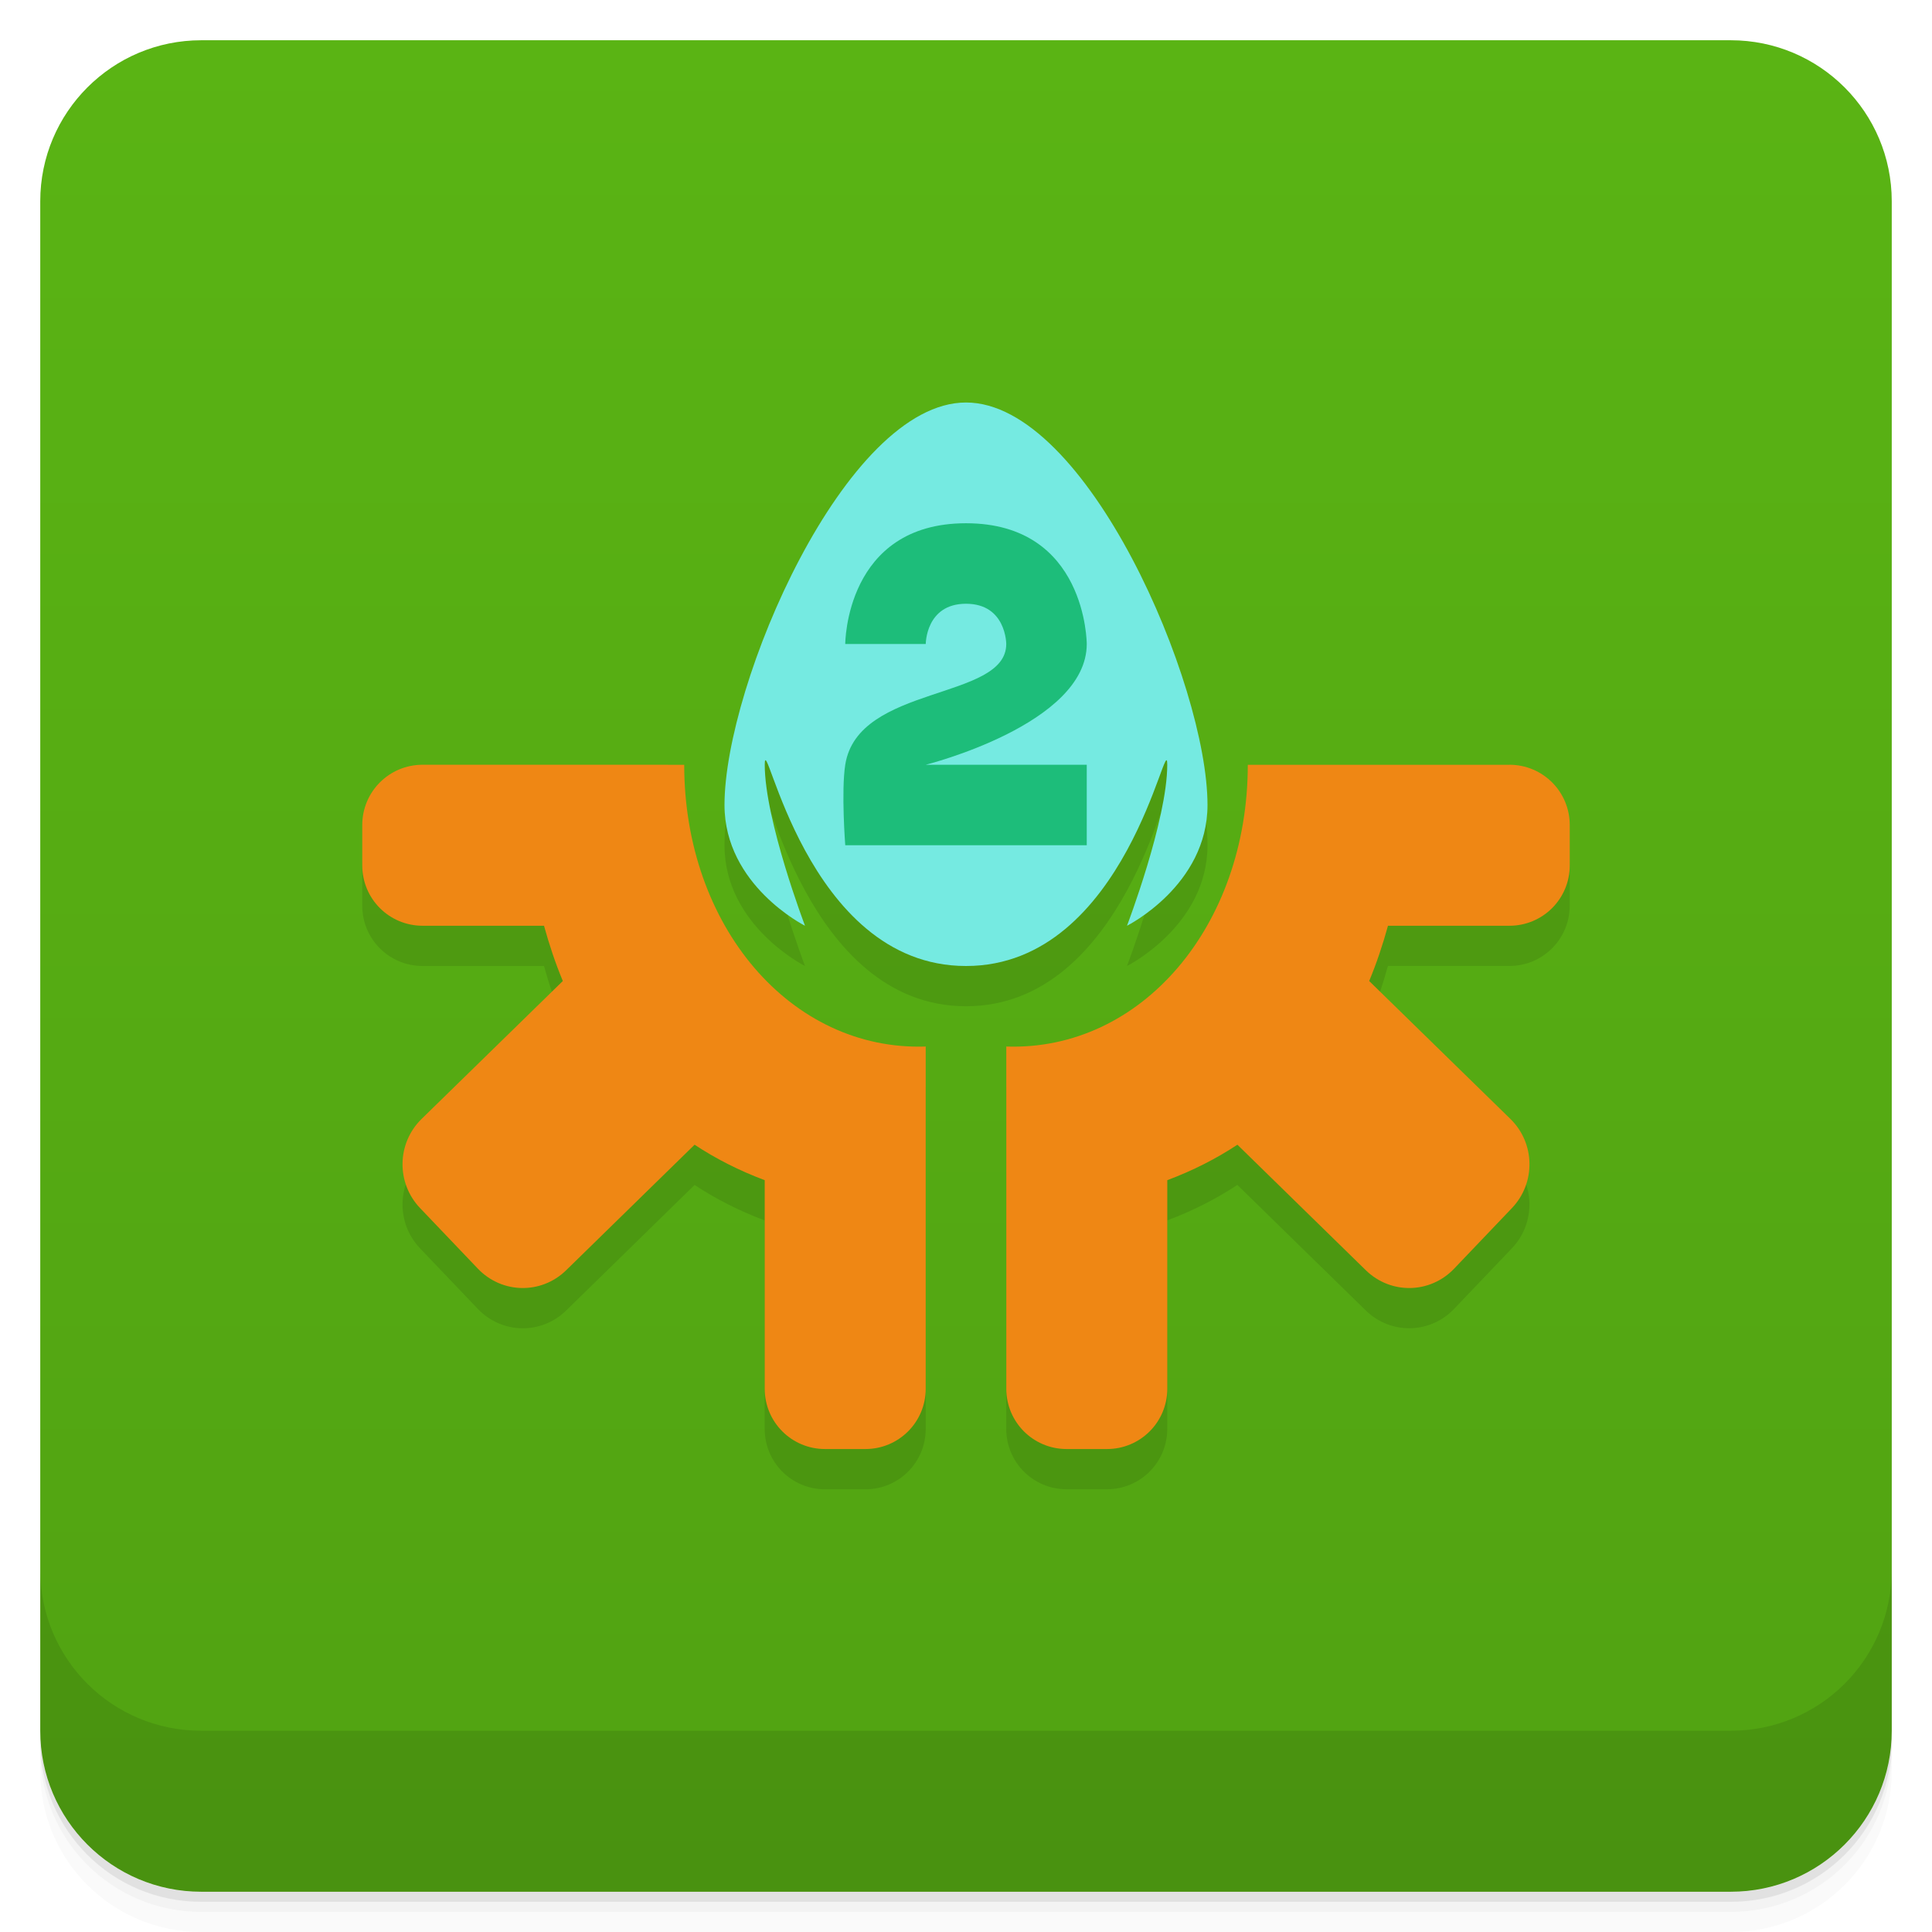
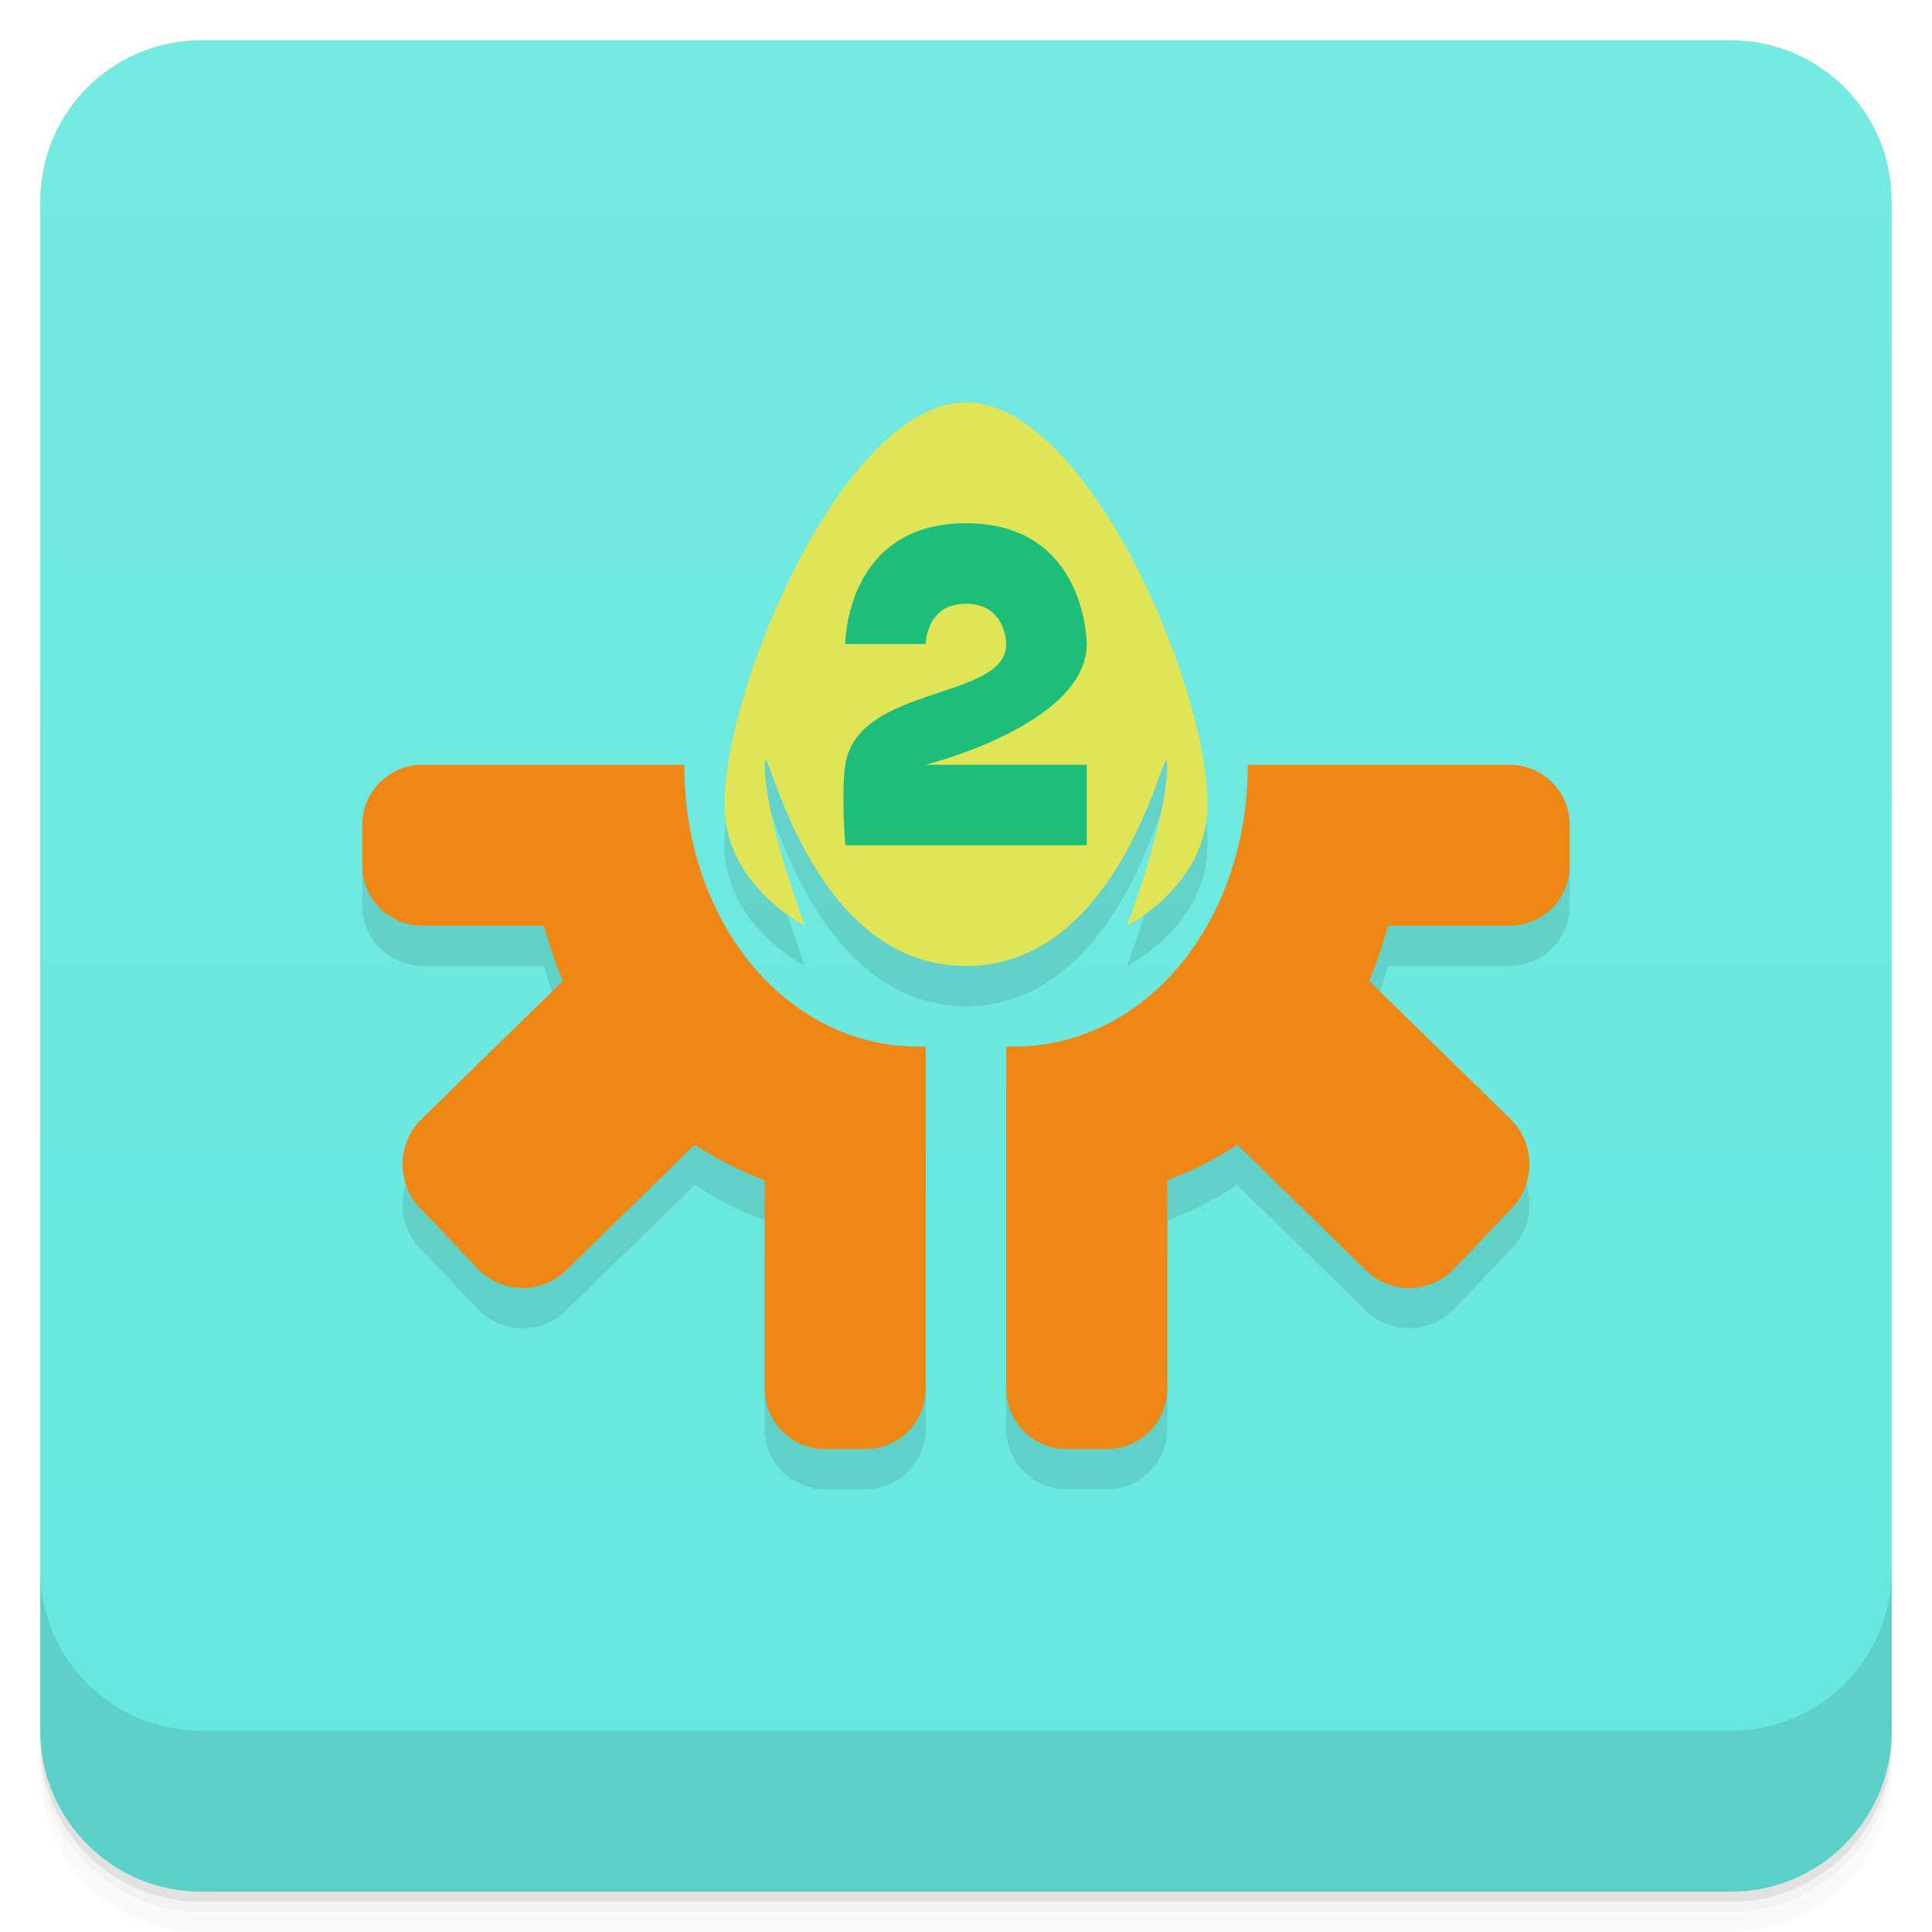
<svg xmlns="http://www.w3.org/2000/svg" version="1.1" viewBox="0 0 48 48">
  <defs>
    <linearGradient id="bg" x2="0" y1="1" y2="47" gradientUnits="userSpaceOnUse">
-       <stop style="stop-color:#5ab414" offset="0" />
-       <stop style="stop-color:#51a212" offset="1" />
+       <stop style="stop-color:#75eae1" offset="0" />
+       <stop style="stop-color:#65e7dd" offset="1" />
    </linearGradient>
  </defs>
  <path d="m1 43v0.25c0 2.216 1.784 4 4 4h38c2.216 0 4-1.784 4-4v-0.25c0 2.216-1.784 4-4 4h-38c-2.216 0-4-1.784-4-4zm0 0.5v0.5c0 2.216 1.784 4 4 4h38c2.216 0 4-1.784 4-4v-0.5c0 2.216-1.784 4-4 4h-38c-2.216 0-4-1.784-4-4z" style="opacity:.02" />
  <path d="m1 43.25v0.25c0 2.216 1.784 4 4 4h38c2.216 0 4-1.784 4-4v-0.25c0 2.216-1.784 4-4 4h-38c-2.216 0-4-1.784-4-4z" style="opacity:.05" />
  <path d="m1 43v0.25c0 2.216 1.784 4 4 4h38c2.216 0 4-1.784 4-4v-0.25c0 2.216-1.784 4-4 4h-38c-2.216 0-4-1.784-4-4z" style="opacity:.1" />
  <rect x="1" y="1" width="46" height="46" rx="4" style="fill:url(#bg)" />
  <path d="m1 39v4c0 2.216 1.784 4 4 4h38c2.216 0 4-1.784 4-4v-4c0 2.216-1.784 4-4 4h-38c-2.216 0-4-1.784-4-4z" style="opacity:.1" />
  <path d="m24 11c-3 0-6 7-6 10 0 2 2 3 2 3s-1-2.626-1-4c0-1 1 5 5 5s5-6 5-5c0 1.374-1 4-1 4s2-1 2-3c0-3-3-10-6-10zm-13.5 9c-0.831 0-1.5 0.669-1.5 1.5v1c0 0.831 0.669 1.5 1.5 1.5h3.016c0.13 0.473 0.284 0.933 0.467 1.373l-3.508 3.426c-0.618 0.604-0.634 1.592-0.037 2.217l1.435 1.504c0.597 0.625 1.575 0.643 2.193 0.039l3.191-3.119c0.527 0.348 1.109 0.644 1.742 0.881v5.18c0 0.831 0.669 1.5 1.5 1.5h1c0.831 0 1.5-0.669 1.5-1.5v-8.5c-3.359 0.112-6-3-6-7h-6.5zm20.5 0c0 4-2.641 7.112-6 7v8.5c0 0.831 0.669 1.5 1.5 1.5h1c0.831 0 1.5-0.669 1.5-1.5v-5.18c0.634-0.237 1.215-0.533 1.742-0.881l3.191 3.119c0.618 0.604 1.597 0.586 2.193-0.039l1.435-1.504c0.597-0.625 0.581-1.613-0.037-2.217l-3.508-3.426c0.182-0.44 0.336-0.9 0.467-1.373h3.016c0.831 0 1.5-0.669 1.5-1.5v-1c0-0.831-0.669-1.5-1.5-1.5h-6.5z" style="opacity:.1;paint-order:stroke fill markers;stroke-linecap:round;stroke-linejoin:round;stroke-width:4" />
  <path d="m10.5 19c-0.831 0-1.5 0.669-1.5 1.5v1c0 0.831 0.669 1.5 1.5 1.5h3.016c0.13 0.473 0.284 0.933 0.467 1.373l-3.508 3.426c-0.618 0.604-0.634 1.592-0.037 2.217l1.435 1.504c0.597 0.625 1.575 0.643 2.193 0.039l3.191-3.119c0.527 0.348 1.109 0.644 1.742 0.881v5.18c0 0.831 0.669 1.5 1.5 1.5h1c0.831 0 1.5-0.669 1.5-1.5v-8.5c-3.359 0.112-6-3-6-7z" style="fill:#ef8714;paint-order:stroke fill markers;stroke-linecap:round;stroke-linejoin:round;stroke-width:4" />
  <path d="m37.5 19c0.831 0 1.5 0.669 1.5 1.5v1c0 0.831-0.669 1.5-1.5 1.5h-3.016c-0.13 0.473-0.284 0.933-0.467 1.373l3.508 3.426c0.618 0.604 0.634 1.592 0.037 2.217l-1.435 1.504c-0.597 0.625-1.575 0.643-2.193 0.039l-3.191-3.119c-0.527 0.348-1.109 0.644-1.742 0.881v5.18c0 0.831-0.669 1.5-1.5 1.5h-1c-0.831 0-1.5-0.669-1.5-1.5v-8.5c3.359 0.112 6-3 6-7h6.5z" style="fill:#ef8714;paint-order:stroke fill markers;stroke-linecap:round;stroke-linejoin:round;stroke-width:4" />
-   <path d="m24 24c4 0 5-6 5-5 0 1.374-1 4-1 4s2-1 2-3c0-3-3-10-6-10s-6 7-6 10c0 2 2 3 2 3s-1-2.626-1-4c0-1 1 5 5 5z" style="fill:#75eae1" />
+   <path d="m24 24c4 0 5-6 5-5 0 1.374-1 4-1 4s2-1 2-3c0-3-3-10-6-10s-6 7-6 10c0 2 2 3 2 3s-1-2.626-1-4c0-1 1 5 5 5z" style="fill:#dfe557" />
  <path d="m21 21h6v-2h-4s4-1 4-3c0 0 0-3-3-3s-3 3-3 3h2s0-1 1-1 1 1 1 1c0 1.408-3.687 1-4 3-0.103 0.659 0 2 0 2z" style="fill:#1dbd7a" />
</svg>
